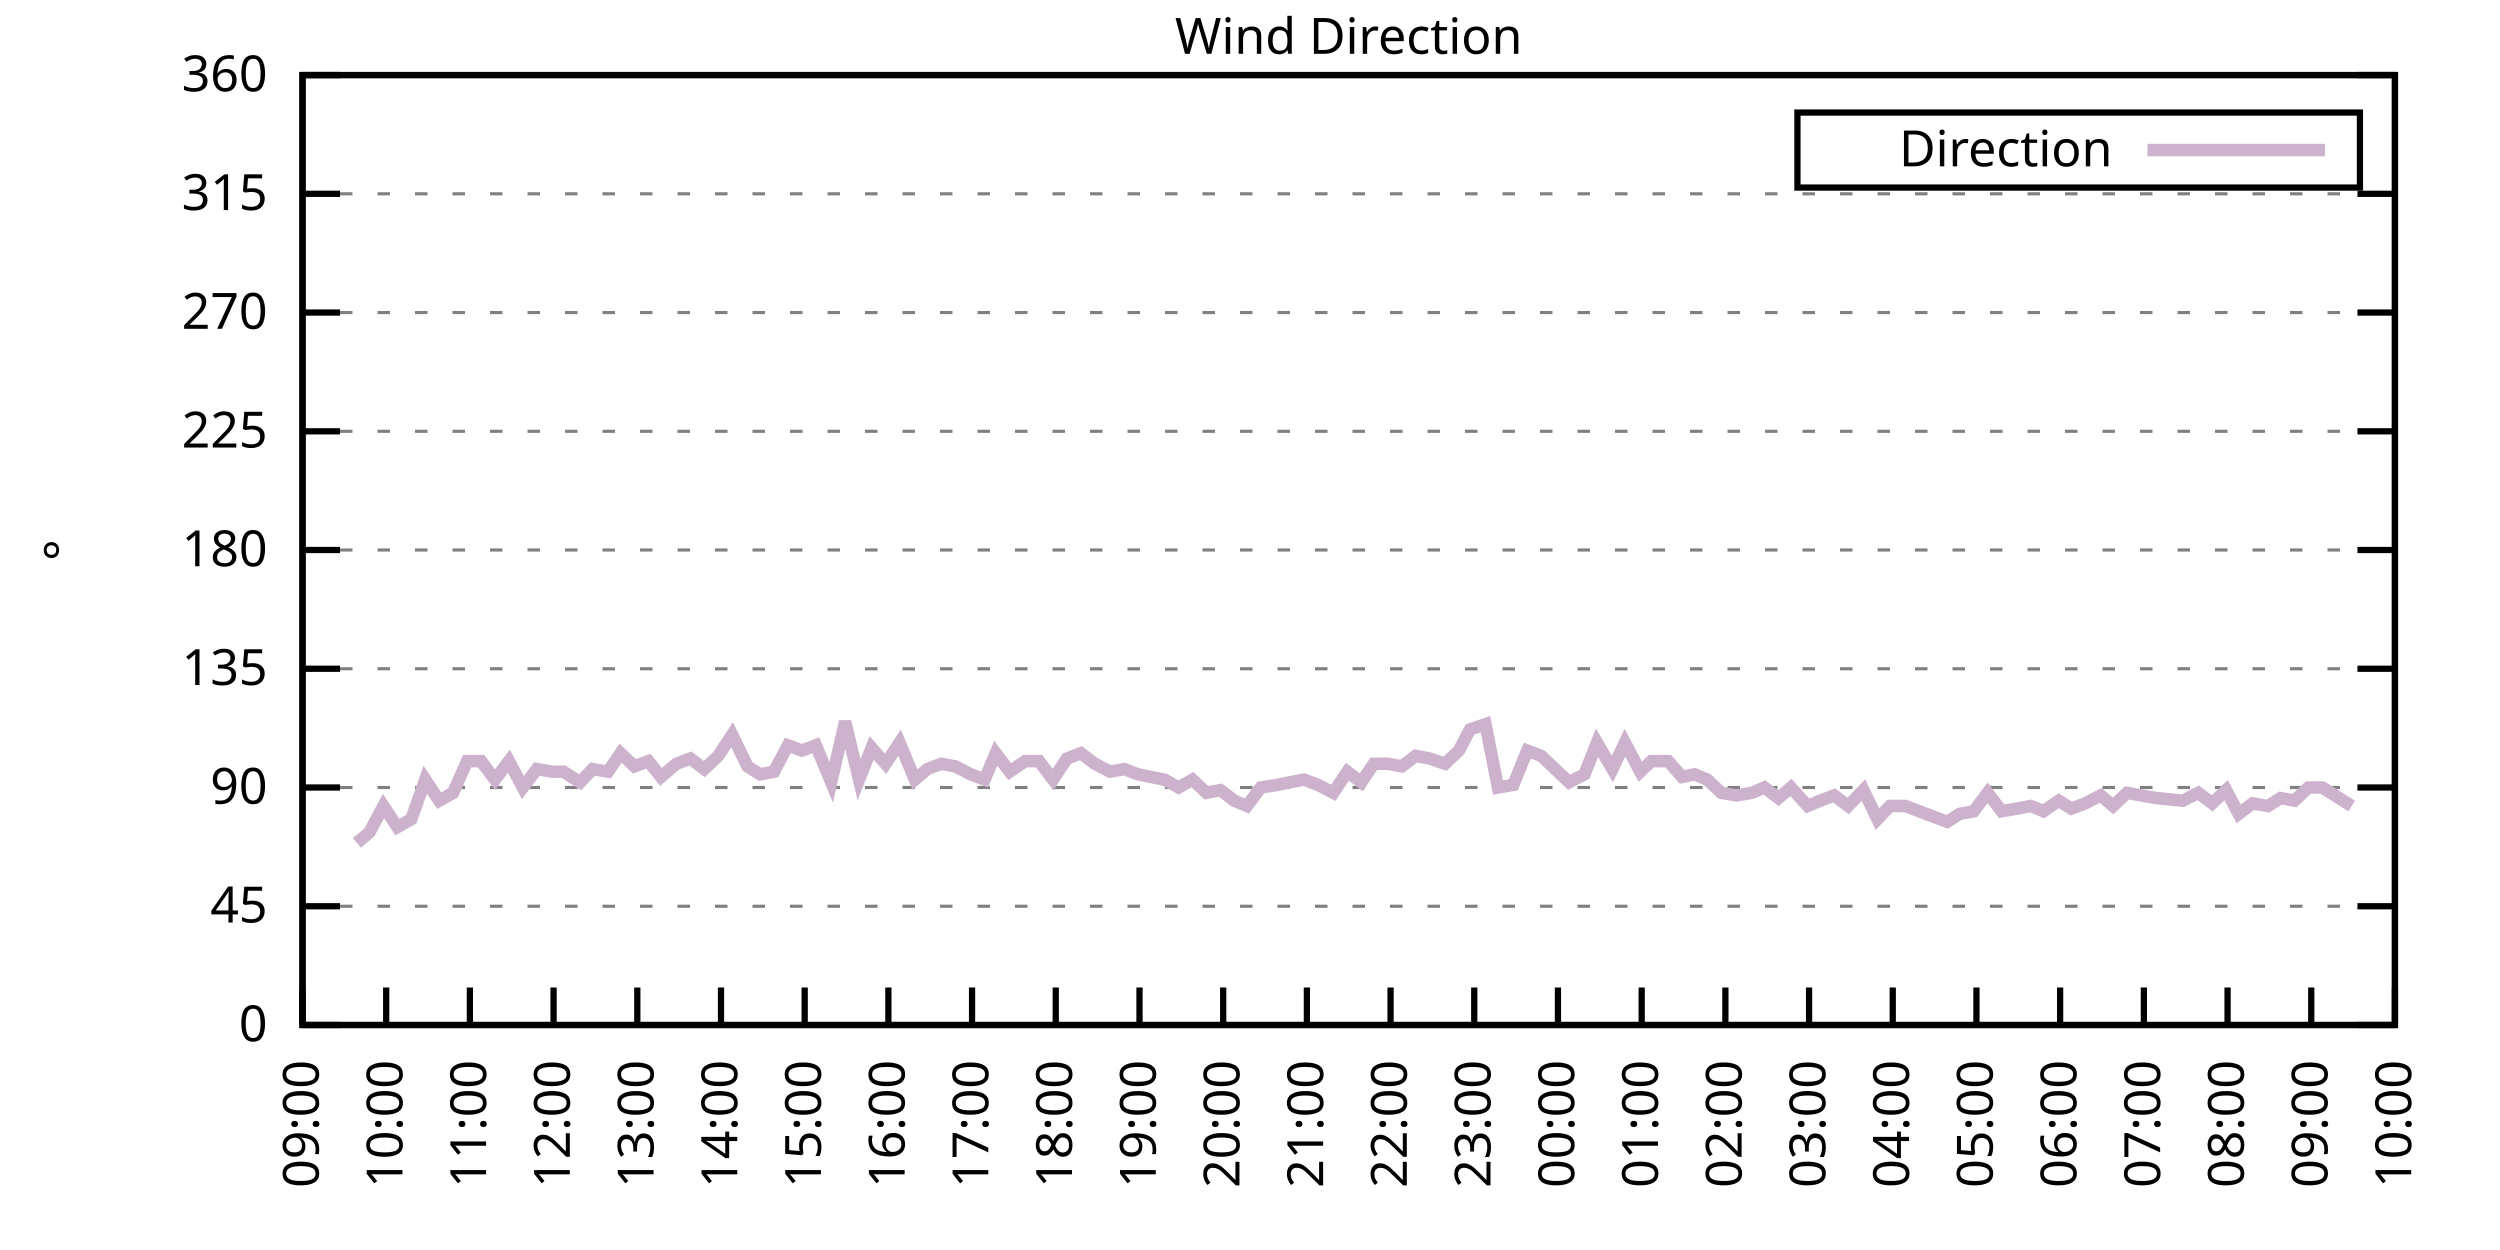
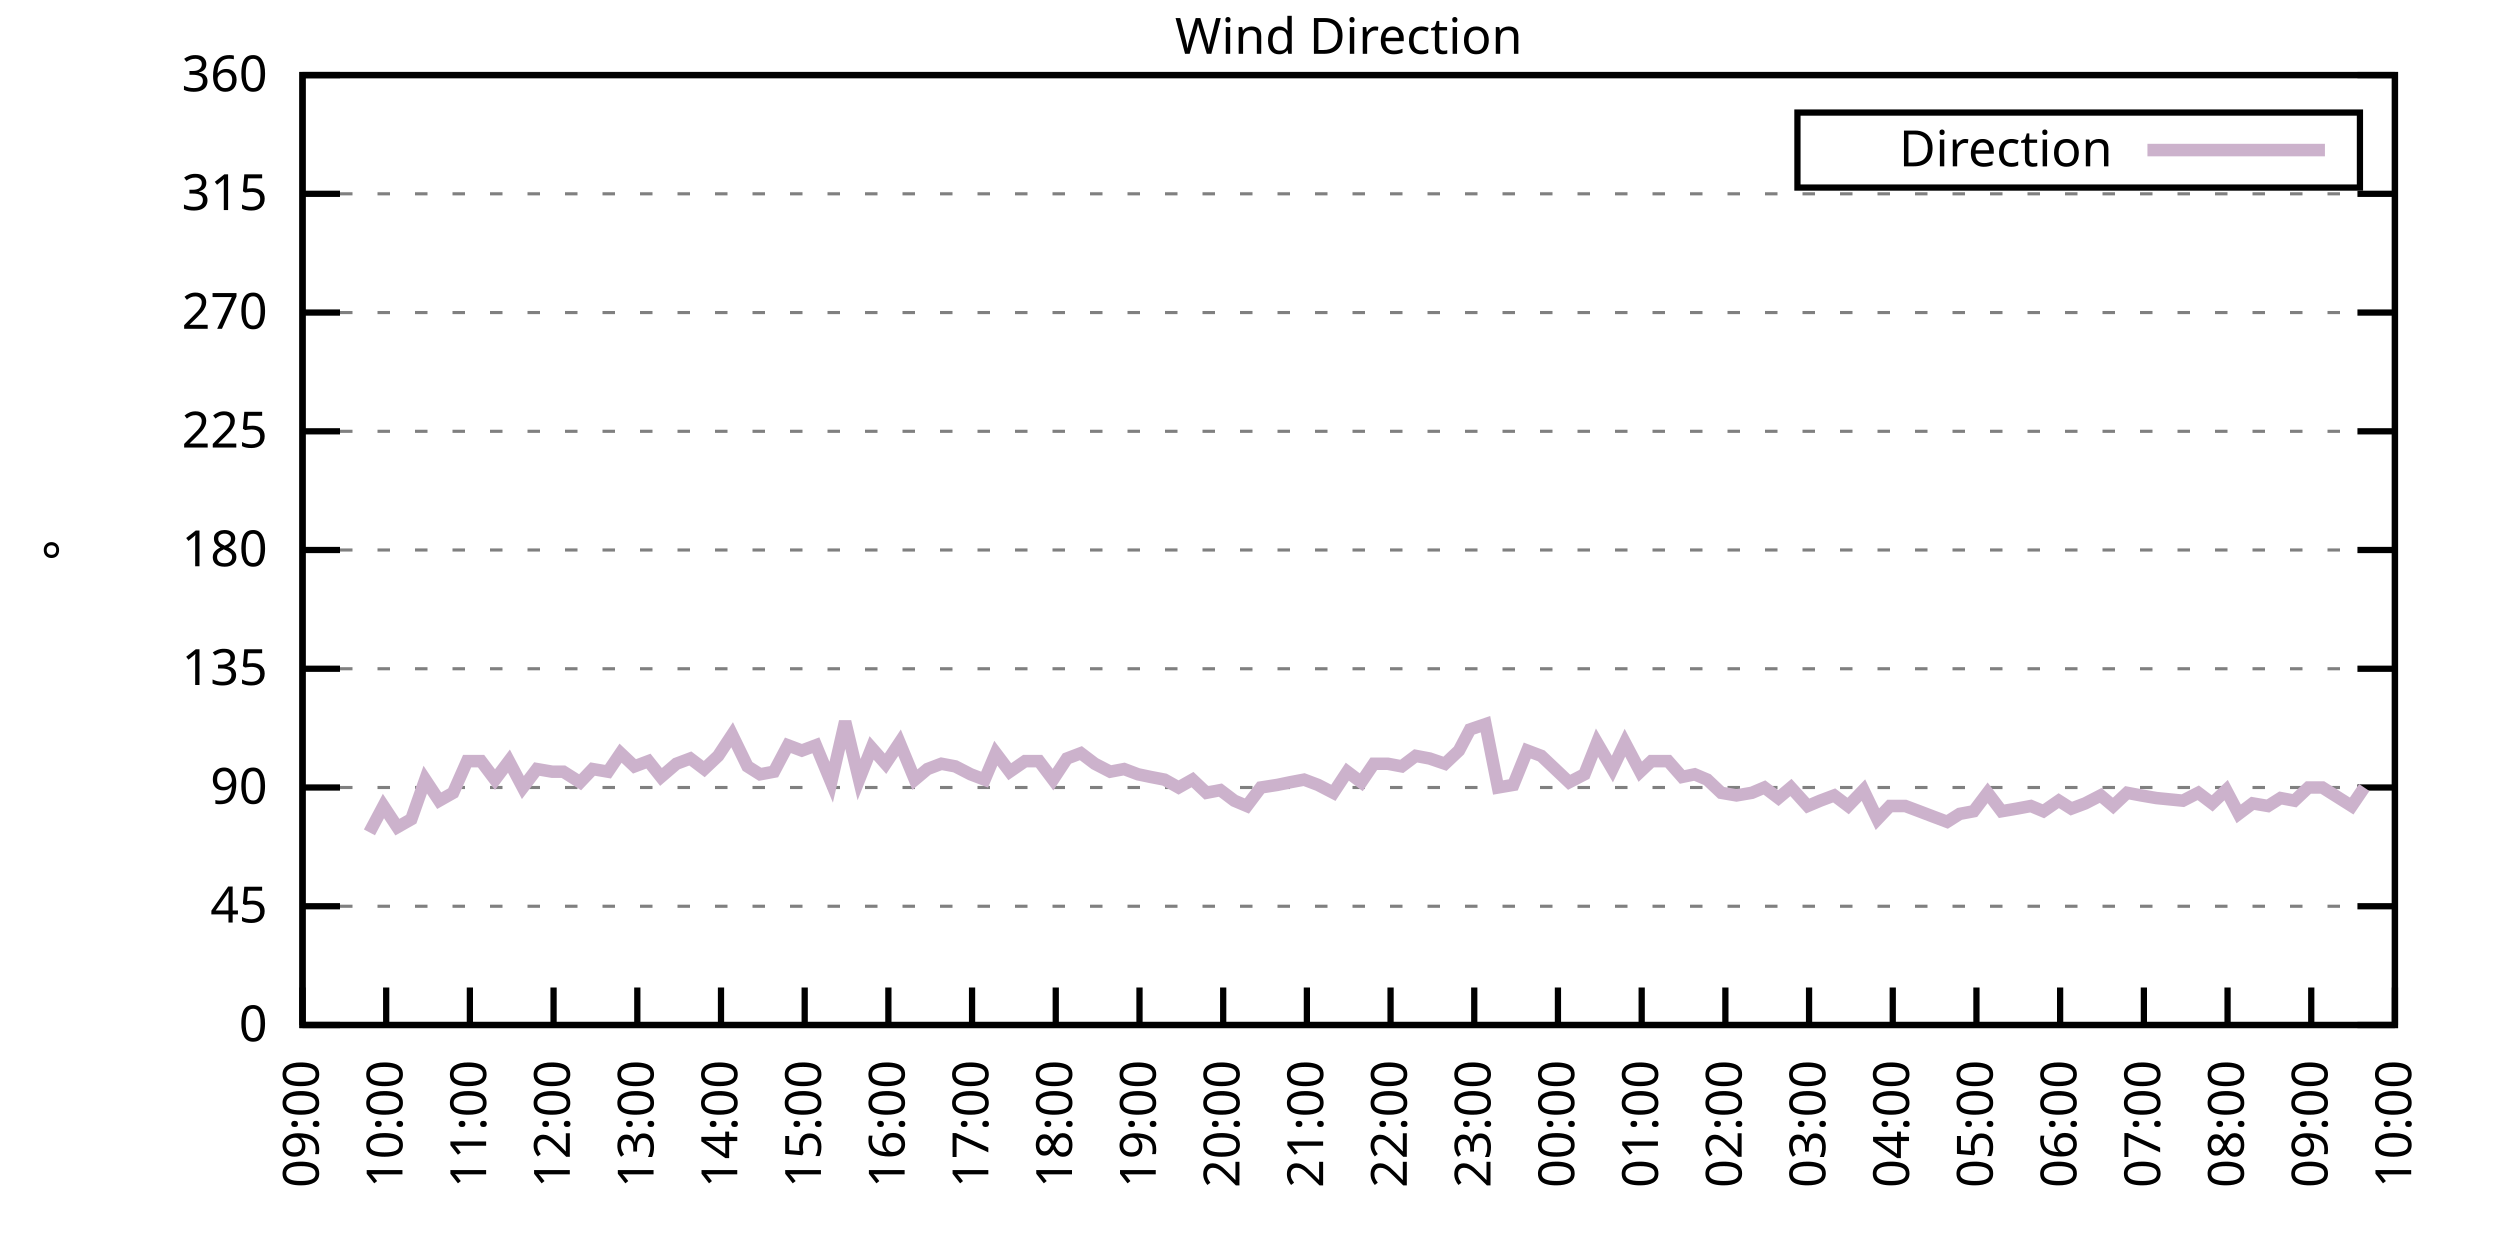
<svg xmlns="http://www.w3.org/2000/svg" xmlns:xlink="http://www.w3.org/1999/xlink" width="400" height="200" viewBox="0 0 400 200">
  <g id="gnuplot_canvas">
    <rect x="0" y="0" width="400" height="200" fill="none" />
    <defs>
      <circle id="gpDot" r="0.5" stroke-width="0.5" stroke="currentColor" />
      <path id="gpPt0" stroke-width="0.333" stroke="currentColor" d="M-1,0 h2 M0,-1 v2" />
      <path id="gpPt1" stroke-width="0.333" stroke="currentColor" d="M-1,-1 L1,1 M1,-1 L-1,1" />
      <path id="gpPt2" stroke-width="0.333" stroke="currentColor" d="M-1,0 L1,0 M0,-1 L0,1 M-1,-1 L1,1 M-1,1 L1,-1" />
      <rect id="gpPt3" stroke-width="0.333" stroke="currentColor" x="-1" y="-1" width="2" height="2" />
      <rect id="gpPt4" stroke-width="0.333" stroke="currentColor" fill="currentColor" x="-1" y="-1" width="2" height="2" />
      <circle id="gpPt5" stroke-width="0.333" stroke="currentColor" cx="0" cy="0" r="1" />
      <use xlink:href="#gpPt5" id="gpPt6" fill="currentColor" stroke="none" />
      <path id="gpPt7" stroke-width="0.333" stroke="currentColor" d="M0,-1.33 L-1.33,0.67 L1.33,0.67 z" />
      <use xlink:href="#gpPt7" id="gpPt8" fill="currentColor" stroke="none" />
      <use xlink:href="#gpPt7" id="gpPt9" stroke="currentColor" transform="rotate(180)" />
      <use xlink:href="#gpPt9" id="gpPt10" fill="currentColor" stroke="none" />
      <use xlink:href="#gpPt3" id="gpPt11" stroke="currentColor" transform="rotate(45)" />
      <use xlink:href="#gpPt11" id="gpPt12" fill="currentColor" stroke="none" />
      <path id="gpPt13" stroke-width="0.333" stroke="currentColor" d="M0,1.330 L1.265,0.411 L0.782,-1.067 L-0.782,-1.076 L-1.265,0.411 z" />
      <use xlink:href="#gpPt13" id="gpPt14" fill="currentColor" stroke="none" />
      <filter id="textbox" filterUnits="objectBoundingBox" x="0" y="0" height="1" width="1">
        <feFlood flood-color="white" flood-opacity="1" result="bgnd" />
        <feComposite in="SourceGraphic" in2="bgnd" operator="atop" />
      </filter>
      <filter id="greybox" filterUnits="objectBoundingBox" x="0" y="0" height="1" width="1">
        <feFlood flood-color="lightgrey" flood-opacity="1" result="grey" />
        <feComposite in="SourceGraphic" in2="grey" operator="atop" />
      </filter>
    </defs>
    <g fill="none" color="white" stroke="currentColor" stroke-width="1.00" stroke-linecap="butt" stroke-linejoin="miter">
</g>
    <g fill="none" color="black" stroke="currentColor" stroke-width="1.00" stroke-linecap="butt" stroke-linejoin="miter">
      <g stroke="none" shape-rendering="crispEdges">
        <polygon fill="rgb(255, 255, 255)" points="48.40,164.00 383.18,164.00 383.18,12.02 48.40,12.02 " />
      </g>
    </g>
    <g fill="none" color="black" stroke="currentColor" stroke-width="1.00" stroke-linecap="butt" stroke-linejoin="miter">
</g>
    <g fill="none" color="black" stroke="black" stroke-width="0.50" stroke-linecap="butt" stroke-linejoin="miter">
</g>
    <g fill="none" color="gray" stroke="currentColor" stroke-width="0.50" stroke-linecap="butt" stroke-linejoin="miter">
      <path stroke="gray" stroke-dasharray="2,4" class="gridline" d="M48.40,164.00 L383.19,164.00  " />
    </g>
    <g fill="none" color="gray" stroke="gray" stroke-width="1.00" stroke-linecap="butt" stroke-linejoin="miter">
</g>
    <g fill="none" color="black" stroke="currentColor" stroke-width="1.00" stroke-linecap="butt" stroke-linejoin="miter">
      <path stroke="black" d="M48.40,164.00 L54.40,164.00 M383.19,164.00 L377.19,164.00  " />
      <g transform="translate(42.80,166.60)" stroke="none" fill="black" font-family="Sans" font-size="8.00" text-anchor="end">
        <text>
          <tspan font-family="Sans"> 0</tspan>
        </text>
      </g>
    </g>
    <g fill="none" color="black" stroke="currentColor" stroke-width="1.00" stroke-linecap="butt" stroke-linejoin="miter">
</g>
    <g fill="none" color="black" stroke="black" stroke-width="0.50" stroke-linecap="butt" stroke-linejoin="miter">
</g>
    <g fill="none" color="gray" stroke="currentColor" stroke-width="0.50" stroke-linecap="butt" stroke-linejoin="miter">
      <path stroke="gray" stroke-dasharray="2,4" class="gridline" d="M48.40,145.00 L383.19,145.00  " />
    </g>
    <g fill="none" color="gray" stroke="gray" stroke-width="1.00" stroke-linecap="butt" stroke-linejoin="miter">
</g>
    <g fill="none" color="black" stroke="currentColor" stroke-width="1.00" stroke-linecap="butt" stroke-linejoin="miter">
      <path stroke="black" d="M48.40,145.00 L54.40,145.00 M383.19,145.00 L377.19,145.00  " />
      <g transform="translate(42.80,147.60)" stroke="none" fill="black" font-family="Sans" font-size="8.00" text-anchor="end">
        <text>
          <tspan font-family="Sans"> 45</tspan>
        </text>
      </g>
    </g>
    <g fill="none" color="black" stroke="currentColor" stroke-width="1.00" stroke-linecap="butt" stroke-linejoin="miter">
</g>
    <g fill="none" color="black" stroke="black" stroke-width="0.50" stroke-linecap="butt" stroke-linejoin="miter">
</g>
    <g fill="none" color="gray" stroke="currentColor" stroke-width="0.50" stroke-linecap="butt" stroke-linejoin="miter">
      <path stroke="gray" stroke-dasharray="2,4" class="gridline" d="M48.40,126.00 L383.19,126.00  " />
    </g>
    <g fill="none" color="gray" stroke="gray" stroke-width="1.00" stroke-linecap="butt" stroke-linejoin="miter">
</g>
    <g fill="none" color="black" stroke="currentColor" stroke-width="1.00" stroke-linecap="butt" stroke-linejoin="miter">
      <path stroke="black" d="M48.40,126.00 L54.40,126.00 M383.19,126.00 L377.19,126.00  " />
      <g transform="translate(42.80,128.60)" stroke="none" fill="black" font-family="Sans" font-size="8.00" text-anchor="end">
        <text>
          <tspan font-family="Sans"> 90</tspan>
        </text>
      </g>
    </g>
    <g fill="none" color="black" stroke="currentColor" stroke-width="1.00" stroke-linecap="butt" stroke-linejoin="miter">
</g>
    <g fill="none" color="black" stroke="black" stroke-width="0.50" stroke-linecap="butt" stroke-linejoin="miter">
</g>
    <g fill="none" color="gray" stroke="currentColor" stroke-width="0.50" stroke-linecap="butt" stroke-linejoin="miter">
      <path stroke="gray" stroke-dasharray="2,4" class="gridline" d="M48.40,107.00 L383.19,107.00  " />
    </g>
    <g fill="none" color="gray" stroke="gray" stroke-width="1.00" stroke-linecap="butt" stroke-linejoin="miter">
</g>
    <g fill="none" color="black" stroke="currentColor" stroke-width="1.00" stroke-linecap="butt" stroke-linejoin="miter">
      <path stroke="black" d="M48.40,107.00 L54.40,107.00 M383.19,107.00 L377.19,107.00  " />
      <g transform="translate(42.80,109.60)" stroke="none" fill="black" font-family="Sans" font-size="8.00" text-anchor="end">
        <text>
          <tspan font-family="Sans"> 135</tspan>
        </text>
      </g>
    </g>
    <g fill="none" color="black" stroke="currentColor" stroke-width="1.00" stroke-linecap="butt" stroke-linejoin="miter">
</g>
    <g fill="none" color="black" stroke="black" stroke-width="0.50" stroke-linecap="butt" stroke-linejoin="miter">
</g>
    <g fill="none" color="gray" stroke="currentColor" stroke-width="0.50" stroke-linecap="butt" stroke-linejoin="miter">
      <path stroke="gray" stroke-dasharray="2,4" class="gridline" d="M48.40,88.00 L383.19,88.00  " />
    </g>
    <g fill="none" color="gray" stroke="gray" stroke-width="1.00" stroke-linecap="butt" stroke-linejoin="miter">
</g>
    <g fill="none" color="black" stroke="currentColor" stroke-width="1.00" stroke-linecap="butt" stroke-linejoin="miter">
      <path stroke="black" d="M48.40,88.00 L54.40,88.00 M383.19,88.00 L377.19,88.00  " />
      <g transform="translate(42.80,90.60)" stroke="none" fill="black" font-family="Sans" font-size="8.00" text-anchor="end">
        <text>
          <tspan font-family="Sans"> 180</tspan>
        </text>
      </g>
    </g>
    <g fill="none" color="black" stroke="currentColor" stroke-width="1.00" stroke-linecap="butt" stroke-linejoin="miter">
</g>
    <g fill="none" color="black" stroke="black" stroke-width="0.50" stroke-linecap="butt" stroke-linejoin="miter">
</g>
    <g fill="none" color="gray" stroke="currentColor" stroke-width="0.50" stroke-linecap="butt" stroke-linejoin="miter">
      <path stroke="gray" stroke-dasharray="2,4" class="gridline" d="M48.40,69.01 L383.19,69.01  " />
    </g>
    <g fill="none" color="gray" stroke="gray" stroke-width="1.00" stroke-linecap="butt" stroke-linejoin="miter">
</g>
    <g fill="none" color="black" stroke="currentColor" stroke-width="1.00" stroke-linecap="butt" stroke-linejoin="miter">
      <path stroke="black" d="M48.40,69.01 L54.40,69.01 M383.19,69.01 L377.19,69.01  " />
      <g transform="translate(42.80,71.61)" stroke="none" fill="black" font-family="Sans" font-size="8.00" text-anchor="end">
        <text>
          <tspan font-family="Sans"> 225</tspan>
        </text>
      </g>
    </g>
    <g fill="none" color="black" stroke="currentColor" stroke-width="1.00" stroke-linecap="butt" stroke-linejoin="miter">
</g>
    <g fill="none" color="black" stroke="black" stroke-width="0.50" stroke-linecap="butt" stroke-linejoin="miter">
</g>
    <g fill="none" color="gray" stroke="currentColor" stroke-width="0.50" stroke-linecap="butt" stroke-linejoin="miter">
      <path stroke="gray" stroke-dasharray="2,4" class="gridline" d="M48.40,50.01 L383.19,50.01  " />
    </g>
    <g fill="none" color="gray" stroke="gray" stroke-width="1.00" stroke-linecap="butt" stroke-linejoin="miter">
</g>
    <g fill="none" color="black" stroke="currentColor" stroke-width="1.00" stroke-linecap="butt" stroke-linejoin="miter">
      <path stroke="black" d="M48.40,50.01 L54.40,50.01 M383.19,50.01 L377.19,50.01  " />
      <g transform="translate(42.80,52.61)" stroke="none" fill="black" font-family="Sans" font-size="8.00" text-anchor="end">
        <text>
          <tspan font-family="Sans"> 270</tspan>
        </text>
      </g>
    </g>
    <g fill="none" color="black" stroke="currentColor" stroke-width="1.00" stroke-linecap="butt" stroke-linejoin="miter">
</g>
    <g fill="none" color="black" stroke="black" stroke-width="0.50" stroke-linecap="butt" stroke-linejoin="miter">
</g>
    <g fill="none" color="gray" stroke="currentColor" stroke-width="0.50" stroke-linecap="butt" stroke-linejoin="miter">
      <path stroke="gray" stroke-dasharray="2,4" class="gridline" d="M48.40,31.01 L383.19,31.01  " />
    </g>
    <g fill="none" color="gray" stroke="gray" stroke-width="1.00" stroke-linecap="butt" stroke-linejoin="miter">
</g>
    <g fill="none" color="black" stroke="currentColor" stroke-width="1.00" stroke-linecap="butt" stroke-linejoin="miter">
      <path stroke="black" d="M48.40,31.01 L54.40,31.01 M383.19,31.01 L377.19,31.01  " />
      <g transform="translate(42.80,33.61)" stroke="none" fill="black" font-family="Sans" font-size="8.00" text-anchor="end">
        <text>
          <tspan font-family="Sans"> 315</tspan>
        </text>
      </g>
    </g>
    <g fill="none" color="black" stroke="currentColor" stroke-width="1.00" stroke-linecap="butt" stroke-linejoin="miter">
</g>
    <g fill="none" color="black" stroke="black" stroke-width="0.50" stroke-linecap="butt" stroke-linejoin="miter">
</g>
    <g fill="none" color="gray" stroke="currentColor" stroke-width="0.50" stroke-linecap="butt" stroke-linejoin="miter">
      <path stroke="gray" stroke-dasharray="2,4" class="gridline" d="M48.40,12.01 L383.19,12.01  " />
    </g>
    <g fill="none" color="gray" stroke="gray" stroke-width="1.00" stroke-linecap="butt" stroke-linejoin="miter">
</g>
    <g fill="none" color="black" stroke="currentColor" stroke-width="1.00" stroke-linecap="butt" stroke-linejoin="miter">
      <path stroke="black" d="M48.40,12.01 L54.40,12.01 M383.19,12.01 L377.19,12.01  " />
      <g transform="translate(42.80,14.61)" stroke="none" fill="black" font-family="Sans" font-size="8.00" text-anchor="end">
        <text>
          <tspan font-family="Sans"> 360</tspan>
        </text>
      </g>
    </g>
    <g fill="none" color="black" stroke="currentColor" stroke-width="1.00" stroke-linecap="butt" stroke-linejoin="miter">
      <path stroke="black" d="M48.40,164.00 L48.40,158.00  " />
      <g transform="translate(51.00,169.60) rotate(270.00)" stroke="none" fill="black" font-family="Sans" font-size="8.00" text-anchor="end">
        <text>
          <tspan font-family="Sans">09:00</tspan>
        </text>
      </g>
    </g>
    <g fill="none" color="black" stroke="currentColor" stroke-width="1.00" stroke-linecap="butt" stroke-linejoin="miter">
      <path stroke="black" d="M61.79,164.00 L61.79,158.00  " />
      <g transform="translate(64.39,169.60) rotate(270.00)" stroke="none" fill="black" font-family="Sans" font-size="8.00" text-anchor="end">
        <text>
          <tspan font-family="Sans">10:00</tspan>
        </text>
      </g>
    </g>
    <g fill="none" color="black" stroke="currentColor" stroke-width="1.00" stroke-linecap="butt" stroke-linejoin="miter">
      <path stroke="black" d="M75.18,164.00 L75.18,158.00  " />
      <g transform="translate(77.78,169.60) rotate(270.00)" stroke="none" fill="black" font-family="Sans" font-size="8.00" text-anchor="end">
        <text>
          <tspan font-family="Sans">11:00</tspan>
        </text>
      </g>
    </g>
    <g fill="none" color="black" stroke="currentColor" stroke-width="1.00" stroke-linecap="butt" stroke-linejoin="miter">
      <path stroke="black" d="M88.57,164.00 L88.57,158.00  " />
      <g transform="translate(91.17,169.60) rotate(270.00)" stroke="none" fill="black" font-family="Sans" font-size="8.00" text-anchor="end">
        <text>
          <tspan font-family="Sans">12:00</tspan>
        </text>
      </g>
    </g>
    <g fill="none" color="black" stroke="currentColor" stroke-width="1.00" stroke-linecap="butt" stroke-linejoin="miter">
      <path stroke="black" d="M101.97,164.00 L101.97,158.00  " />
      <g transform="translate(104.57,169.60) rotate(270.00)" stroke="none" fill="black" font-family="Sans" font-size="8.00" text-anchor="end">
        <text>
          <tspan font-family="Sans">13:00</tspan>
        </text>
      </g>
    </g>
    <g fill="none" color="black" stroke="currentColor" stroke-width="1.00" stroke-linecap="butt" stroke-linejoin="miter">
      <path stroke="black" d="M115.36,164.00 L115.36,158.00  " />
      <g transform="translate(117.96,169.60) rotate(270.00)" stroke="none" fill="black" font-family="Sans" font-size="8.00" text-anchor="end">
        <text>
          <tspan font-family="Sans">14:00</tspan>
        </text>
      </g>
    </g>
    <g fill="none" color="black" stroke="currentColor" stroke-width="1.00" stroke-linecap="butt" stroke-linejoin="miter">
      <path stroke="black" d="M128.75,164.00 L128.75,158.00  " />
      <g transform="translate(131.35,169.60) rotate(270.00)" stroke="none" fill="black" font-family="Sans" font-size="8.00" text-anchor="end">
        <text>
          <tspan font-family="Sans">15:00</tspan>
        </text>
      </g>
    </g>
    <g fill="none" color="black" stroke="currentColor" stroke-width="1.00" stroke-linecap="butt" stroke-linejoin="miter">
      <path stroke="black" d="M142.14,164.00 L142.14,158.00  " />
      <g transform="translate(144.74,169.60) rotate(270.00)" stroke="none" fill="black" font-family="Sans" font-size="8.00" text-anchor="end">
        <text>
          <tspan font-family="Sans">16:00</tspan>
        </text>
      </g>
    </g>
    <g fill="none" color="black" stroke="currentColor" stroke-width="1.00" stroke-linecap="butt" stroke-linejoin="miter">
      <path stroke="black" d="M155.53,164.00 L155.53,158.00  " />
      <g transform="translate(158.13,169.60) rotate(270.00)" stroke="none" fill="black" font-family="Sans" font-size="8.00" text-anchor="end">
        <text>
          <tspan font-family="Sans">17:00</tspan>
        </text>
      </g>
    </g>
    <g fill="none" color="black" stroke="currentColor" stroke-width="1.00" stroke-linecap="butt" stroke-linejoin="miter">
      <path stroke="black" d="M168.92,164.00 L168.92,158.00  " />
      <g transform="translate(171.52,169.60) rotate(270.00)" stroke="none" fill="black" font-family="Sans" font-size="8.00" text-anchor="end">
        <text>
          <tspan font-family="Sans">18:00</tspan>
        </text>
      </g>
    </g>
    <g fill="none" color="black" stroke="currentColor" stroke-width="1.00" stroke-linecap="butt" stroke-linejoin="miter">
      <path stroke="black" d="M182.32,164.00 L182.32,158.00  " />
      <g transform="translate(184.92,169.60) rotate(270.00)" stroke="none" fill="black" font-family="Sans" font-size="8.00" text-anchor="end">
        <text>
          <tspan font-family="Sans">19:00</tspan>
        </text>
      </g>
    </g>
    <g fill="none" color="black" stroke="currentColor" stroke-width="1.00" stroke-linecap="butt" stroke-linejoin="miter">
      <path stroke="black" d="M195.71,164.00 L195.71,158.00  " />
      <g transform="translate(198.31,169.60) rotate(270.00)" stroke="none" fill="black" font-family="Sans" font-size="8.00" text-anchor="end">
        <text>
          <tspan font-family="Sans">20:00</tspan>
        </text>
      </g>
    </g>
    <g fill="none" color="black" stroke="currentColor" stroke-width="1.00" stroke-linecap="butt" stroke-linejoin="miter">
      <path stroke="black" d="M209.10,164.00 L209.10,158.00  " />
      <g transform="translate(211.70,169.60) rotate(270.00)" stroke="none" fill="black" font-family="Sans" font-size="8.00" text-anchor="end">
        <text>
          <tspan font-family="Sans">21:00</tspan>
        </text>
      </g>
    </g>
    <g fill="none" color="black" stroke="currentColor" stroke-width="1.00" stroke-linecap="butt" stroke-linejoin="miter">
      <path stroke="black" d="M222.49,164.00 L222.49,158.00  " />
      <g transform="translate(225.09,169.60) rotate(270.00)" stroke="none" fill="black" font-family="Sans" font-size="8.00" text-anchor="end">
        <text>
          <tspan font-family="Sans">22:00</tspan>
        </text>
      </g>
    </g>
    <g fill="none" color="black" stroke="currentColor" stroke-width="1.00" stroke-linecap="butt" stroke-linejoin="miter">
      <path stroke="black" d="M235.88,164.00 L235.88,158.00  " />
      <g transform="translate(238.48,169.60) rotate(270.00)" stroke="none" fill="black" font-family="Sans" font-size="8.00" text-anchor="end">
        <text>
          <tspan font-family="Sans">23:00</tspan>
        </text>
      </g>
    </g>
    <g fill="none" color="black" stroke="currentColor" stroke-width="1.00" stroke-linecap="butt" stroke-linejoin="miter">
      <path stroke="black" d="M249.27,164.00 L249.27,158.00  " />
      <g transform="translate(251.87,169.60) rotate(270.00)" stroke="none" fill="black" font-family="Sans" font-size="8.00" text-anchor="end">
        <text>
          <tspan font-family="Sans">00:00</tspan>
        </text>
      </g>
    </g>
    <g fill="none" color="black" stroke="currentColor" stroke-width="1.00" stroke-linecap="butt" stroke-linejoin="miter">
      <path stroke="black" d="M262.67,164.00 L262.67,158.00  " />
      <g transform="translate(265.27,169.60) rotate(270.00)" stroke="none" fill="black" font-family="Sans" font-size="8.00" text-anchor="end">
        <text>
          <tspan font-family="Sans">01:00</tspan>
        </text>
      </g>
    </g>
    <g fill="none" color="black" stroke="currentColor" stroke-width="1.00" stroke-linecap="butt" stroke-linejoin="miter">
      <path stroke="black" d="M276.06,164.00 L276.06,158.00  " />
      <g transform="translate(278.66,169.60) rotate(270.00)" stroke="none" fill="black" font-family="Sans" font-size="8.00" text-anchor="end">
        <text>
          <tspan font-family="Sans">02:00</tspan>
        </text>
      </g>
    </g>
    <g fill="none" color="black" stroke="currentColor" stroke-width="1.00" stroke-linecap="butt" stroke-linejoin="miter">
      <path stroke="black" d="M289.45,164.00 L289.45,158.00  " />
      <g transform="translate(292.05,169.60) rotate(270.00)" stroke="none" fill="black" font-family="Sans" font-size="8.00" text-anchor="end">
        <text>
          <tspan font-family="Sans">03:00</tspan>
        </text>
      </g>
    </g>
    <g fill="none" color="black" stroke="currentColor" stroke-width="1.00" stroke-linecap="butt" stroke-linejoin="miter">
      <path stroke="black" d="M302.84,164.00 L302.84,158.00  " />
      <g transform="translate(305.44,169.60) rotate(270.00)" stroke="none" fill="black" font-family="Sans" font-size="8.00" text-anchor="end">
        <text>
          <tspan font-family="Sans">04:00</tspan>
        </text>
      </g>
    </g>
    <g fill="none" color="black" stroke="currentColor" stroke-width="1.00" stroke-linecap="butt" stroke-linejoin="miter">
      <path stroke="black" d="M316.23,164.00 L316.23,158.00  " />
      <g transform="translate(318.83,169.60) rotate(270.00)" stroke="none" fill="black" font-family="Sans" font-size="8.00" text-anchor="end">
        <text>
          <tspan font-family="Sans">05:00</tspan>
        </text>
      </g>
    </g>
    <g fill="none" color="black" stroke="currentColor" stroke-width="1.00" stroke-linecap="butt" stroke-linejoin="miter">
      <path stroke="black" d="M329.62,164.00 L329.62,158.00  " />
      <g transform="translate(332.22,169.60) rotate(270.00)" stroke="none" fill="black" font-family="Sans" font-size="8.00" text-anchor="end">
        <text>
          <tspan font-family="Sans">06:00</tspan>
        </text>
      </g>
    </g>
    <g fill="none" color="black" stroke="currentColor" stroke-width="1.00" stroke-linecap="butt" stroke-linejoin="miter">
      <path stroke="black" d="M343.02,164.00 L343.02,158.00  " />
      <g transform="translate(345.62,169.60) rotate(270.00)" stroke="none" fill="black" font-family="Sans" font-size="8.00" text-anchor="end">
        <text>
          <tspan font-family="Sans">07:00</tspan>
        </text>
      </g>
    </g>
    <g fill="none" color="black" stroke="currentColor" stroke-width="1.00" stroke-linecap="butt" stroke-linejoin="miter">
      <path stroke="black" d="M356.41,164.00 L356.41,158.00  " />
      <g transform="translate(359.01,169.60) rotate(270.00)" stroke="none" fill="black" font-family="Sans" font-size="8.00" text-anchor="end">
        <text>
          <tspan font-family="Sans">08:00</tspan>
        </text>
      </g>
    </g>
    <g fill="none" color="black" stroke="currentColor" stroke-width="1.00" stroke-linecap="butt" stroke-linejoin="miter">
      <path stroke="black" d="M369.80,164.00 L369.80,158.00  " />
      <g transform="translate(372.40,169.60) rotate(270.00)" stroke="none" fill="black" font-family="Sans" font-size="8.00" text-anchor="end">
        <text>
          <tspan font-family="Sans">09:00</tspan>
        </text>
      </g>
    </g>
    <g fill="none" color="black" stroke="currentColor" stroke-width="1.00" stroke-linecap="butt" stroke-linejoin="miter">
      <path stroke="black" d="M383.19,164.00 L383.19,158.00  " />
      <g transform="translate(385.79,169.60) rotate(270.00)" stroke="none" fill="black" font-family="Sans" font-size="8.00" text-anchor="end">
        <text>
          <tspan font-family="Sans">10:00</tspan>
        </text>
      </g>
    </g>
    <g fill="none" color="black" stroke="currentColor" stroke-width="1.00" stroke-linecap="butt" stroke-linejoin="miter">
</g>
    <g fill="none" color="black" stroke="currentColor" stroke-width="1.00" stroke-linecap="butt" stroke-linejoin="miter">
      <path stroke="black" d="M48.40,12.01 L48.40,164.00 L383.19,164.00 L383.19,12.01 L48.40,12.01 Z  " />
    </g>
    <g fill="none" color="black" stroke="currentColor" stroke-width="1.00" stroke-linecap="butt" stroke-linejoin="miter">
</g>
    <g fill="none" color="black" stroke="currentColor" stroke-width="1.00" stroke-linecap="butt" stroke-linejoin="miter">
      <path stroke="black" d="M287.59,30.01 L287.59,18.01 L377.59,18.01 L377.59,30.01 L287.59,30.01 Z  " />
    </g>
    <g id="Wind_direction_plot_1">
      <g fill="none" color="white" stroke="black" stroke-width="2.00" stroke-linecap="butt" stroke-linejoin="miter">
</g>
      <g fill="none" color="black" stroke="currentColor" stroke-width="2.00" stroke-linecap="butt" stroke-linejoin="miter">
        <g transform="translate(337.99,26.61)" stroke="none" fill="black" font-family="Sans" font-size="8.00" text-anchor="end">
          <text>
            <tspan font-family="Sans">Direction</tspan>
          </text>
        </g>
      </g>
      <g fill="none" color="black" stroke="currentColor" stroke-width="2.00" stroke-linecap="butt" stroke-linejoin="miter">
-         <path stroke="rgb(204, 178, 204)" d="M343.59,24.01 L371.99,24.01 M57.10,134.87 L59.11,133.18 L61.35,128.96 L63.58,132.34 L65.81,131.07 L68.04,124.74   L70.27,128.11 L72.50,126.85 L74.74,121.78 L76.97,121.78 L79.20,124.74 L81.43,121.78 L83.66,126.00 L85.90,123.05   L88.35,123.47 L90.14,123.47 L92.82,125.16 L94.82,123.05 L97.28,123.47 L99.29,120.51 L101.52,122.62 L103.75,121.78   L105.76,124.31 L108.22,122.20 L110.45,121.36 L112.68,123.05 L114.91,120.94 L117.14,117.56 L119.60,122.62 L121.61,123.89   L123.84,123.47 L126.07,119.25 L128.30,120.09 L130.54,119.25 L132.99,125.16 L135.22,115.45 L137.45,124.74 L139.46,119.67   L141.69,122.20 L143.93,118.83 L146.38,124.74 L148.39,123.05 L150.62,122.20 L152.85,122.62 L155.31,123.89 L157.54,124.74   L159.33,120.51 L161.56,123.47 L164.01,121.78 L166.25,121.78 L168.48,124.74 L170.71,121.36 L172.94,120.51 L175.17,122.20   L177.63,123.47 L179.86,123.05 L182.09,123.89 L184.10,124.31 L186.33,124.74 L188.57,126.00 L190.80,124.74 L193.03,126.85   L195.26,126.42 L197.49,128.11 L199.50,128.96 L201.73,126.00 L204.41,125.58 L206.42,125.16 L208.65,124.74 L210.88,125.58   L213.34,126.85 L215.57,123.47 L217.80,125.16 L219.81,122.20 L222.04,122.20 L224.28,122.62 L226.51,120.94 L228.74,121.36   L231.20,122.20 L233.43,120.09 L235.21,116.71 L237.67,115.87 L239.68,126.00 L242.13,125.58 L244.36,120.09 L246.60,120.94   L248.83,123.05 L251.06,125.16 L253.51,123.89 L255.52,118.83 L257.98,123.05 L259.99,118.83 L262.44,123.47 L264.23,121.78   L266.91,121.78 L269.14,124.31 L271.15,123.89 L273.16,124.74 L275.39,126.85 L277.84,127.27 L280.30,126.85 L282.31,126.00   L284.54,127.69 L286.55,126.00 L289.23,128.96 L291.23,128.11 L293.47,127.27 L295.70,128.96 L298.15,126.42 L300.39,131.07   L302.39,128.96 L304.85,128.96 L307.08,129.80 L309.31,130.65 L311.54,131.49 L313.55,130.22 L315.79,129.80 L318.02,126.85   L320.25,129.80 L322.70,129.38 L324.94,128.96 L326.95,129.80 L329.40,128.11 L331.41,129.38 L333.64,128.54 L336.10,127.27   L338.10,128.96 L340.34,126.85 L342.57,127.27 L345.02,127.69 L349.26,128.11 L351.72,126.85 L353.95,128.54 L356.18,126.42   L358.19,130.22 L360.42,128.54 L362.88,128.96 L364.89,127.69 L367.12,128.11 L369.35,126.00 L371.58,126.00 L373.59,127.27   L376.27,128.96  " />
+         <path stroke="rgb(204, 178, 204)" d="M343.59,24.01 L371.99,24.01 M59.11,133.18 L61.35,128.96 L63.58,132.34 L65.81,131.07 L68.04,124.74 L70.27,128.11   L72.50,126.85 L74.74,121.78 L76.97,121.78 L79.20,124.74 L81.43,121.78 L83.66,126.00 L85.90,123.05 L88.35,123.47   L90.14,123.47 L92.82,125.16 L94.82,123.05 L97.28,123.47 L99.29,120.51 L101.52,122.62 L103.75,121.78 L105.76,124.31   L108.22,122.20 L110.45,121.36 L112.68,123.05 L114.91,120.94 L117.14,117.56 L119.60,122.62 L121.61,123.89 L123.84,123.47   L126.07,119.25 L128.30,120.09 L130.54,119.25 L132.99,125.16 L135.22,115.45 L137.45,124.74 L139.46,119.67 L141.69,122.20   L143.93,118.83 L146.38,124.74 L148.39,123.05 L150.62,122.20 L152.85,122.62 L155.31,123.89 L157.54,124.74 L159.33,120.51   L161.56,123.47 L164.01,121.78 L166.25,121.78 L168.48,124.74 L170.71,121.36 L172.94,120.51 L175.17,122.20 L177.63,123.47   L179.86,123.05 L182.09,123.89 L184.10,124.31 L186.33,124.74 L188.57,126.00 L190.80,124.74 L193.03,126.85 L195.26,126.42   L197.49,128.11 L199.50,128.96 L201.73,126.00 L204.41,125.58 L206.42,125.16 L208.65,124.74 L210.88,125.58 L213.34,126.85   L215.57,123.47 L217.80,125.16 L219.81,122.20 L222.04,122.20 L224.28,122.62 L226.51,120.94 L228.74,121.36 L231.20,122.20   L233.43,120.09 L235.21,116.71 L237.67,115.87 L239.68,126.00 L242.13,125.58 L244.36,120.09 L246.60,120.94 L248.83,123.05   L251.06,125.16 L253.51,123.89 L255.52,118.83 L257.98,123.05 L259.99,118.83 L262.44,123.47 L264.23,121.78 L266.91,121.78   L269.14,124.31 L271.15,123.89 L273.16,124.74 L275.39,126.85 L277.84,127.27 L280.30,126.85 L282.31,126.00 L284.54,127.69   L286.55,126.00 L289.23,128.96 L291.23,128.11 L293.47,127.27 L295.70,128.96 L298.15,126.42 L300.39,131.07 L302.39,128.96   L304.85,128.96 L307.08,129.80 L309.31,130.65 L311.54,131.49 L313.55,130.22 L315.79,129.80 L318.02,126.85 L320.25,129.80   L322.70,129.38 L324.94,128.96 L326.95,129.80 L329.40,128.11 L331.41,129.38 L333.64,128.54 L336.10,127.27 L338.10,128.96   L340.34,126.85 L342.57,127.27 L345.02,127.69 L349.26,128.11 L351.72,126.85 L353.95,128.54 L356.18,126.42 L358.19,130.22   L360.42,128.54 L362.88,128.96 L364.89,127.69 L367.12,128.11 L369.35,126.00 L371.58,126.00 L373.59,127.27 L376.27,128.96   L378.28,126.00  " />
      </g>
    </g>
    <g fill="none" color="black" stroke="currentColor" stroke-width="2.00" stroke-linecap="butt" stroke-linejoin="miter">
</g>
    <g fill="none" color="black" stroke="black" stroke-width="1.00" stroke-linecap="butt" stroke-linejoin="miter">
</g>
    <g fill="none" color="black" stroke="currentColor" stroke-width="1.00" stroke-linecap="butt" stroke-linejoin="miter">
      <path stroke="black" d="M48.40,12.01 L48.40,164.00 L383.19,164.00 L383.19,12.01 L48.40,12.01 Z  " />
      <g transform="translate(12.80,88.01) rotate(270.00)" stroke="none" fill="black" font-family="Sans" font-size="8.00" text-anchor="middle">
        <text>
          <tspan font-family="Sans">°</tspan>
        </text>
      </g>
    </g>
    <g fill="none" color="black" stroke="currentColor" stroke-width="1.00" stroke-linecap="butt" stroke-linejoin="miter">
</g>
    <g fill="none" color="black" stroke="currentColor" stroke-width="1.00" stroke-linecap="butt" stroke-linejoin="miter">
      <g transform="translate(215.79,8.61)" stroke="none" fill="black" font-family="Sans" font-size="8.00" text-anchor="middle">
        <text>
          <tspan font-family="Sans">Wind Direction</tspan>
        </text>
      </g>
    </g>
    <g fill="none" color="black" stroke="currentColor" stroke-width="1.00" stroke-linecap="butt" stroke-linejoin="miter">
</g>
  </g>
</svg>
